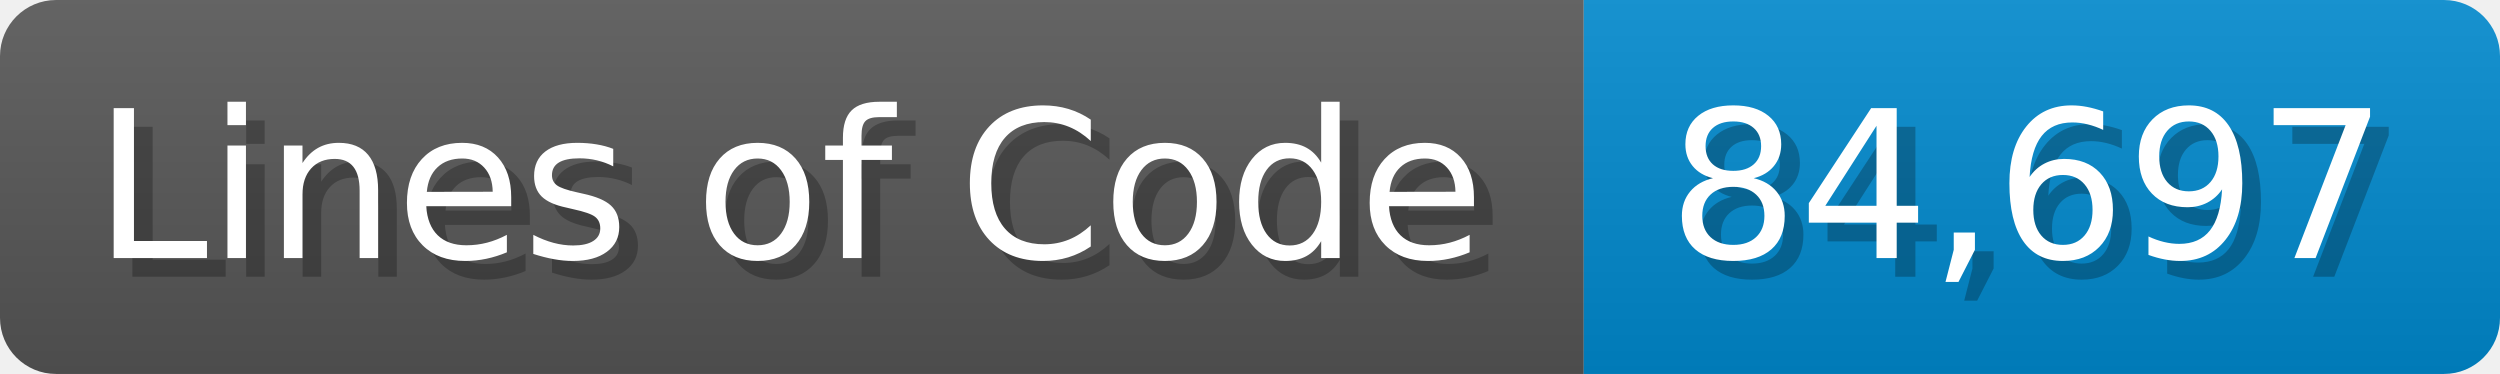
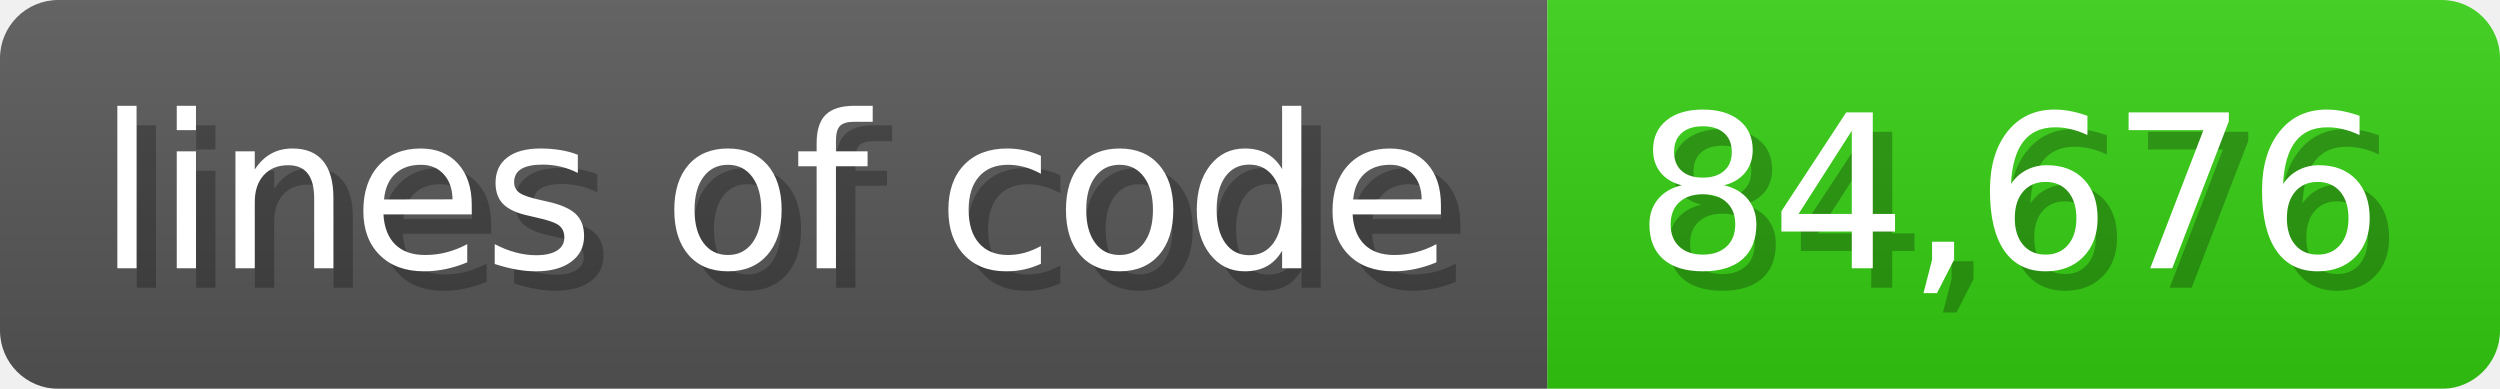
- <svg xmlns="http://www.w3.org/2000/svg" width="133.7" height="20" viewBox="0 0 1337 200">
+ <svg xmlns="http://www.w3.org/2000/svg" width="128.6" height="20" viewBox="0 0 1286 200">
  <linearGradient id="a" x2="0" y2="100%">
    <stop offset="0" stop-opacity=".1" stop-color="#EEE" />
    <stop offset="1" stop-opacity=".1" />
  </linearGradient>
  <mask id="m">
-     <rect width="1337" height="200" rx="30" fill="#FFF" />
+     <rect width="1286" height="200" rx="30" fill="#FFF" />
  </mask>
  <g mask="url(#m)">
-     <rect width="847" height="200" fill="#555" />
-     <rect width="490" height="200" fill="#08C" x="847" />
-     <rect width="1337" height="200" fill="url(#a)" />
+     <rect width="796" height="200" fill="#555" />
+     <rect width="490" height="200" fill="#3C1" x="796" />
+     <rect width="1286" height="200" fill="url(#a)" />
  </g>
  <g fill="#fff" text-anchor="start" font-family="Verdana,DejaVu Sans,sans-serif" font-size="110">
-     <text x="60" y="148" textLength="747" fill="#000" opacity="0.25">Lines of Code</text>
-     <text x="50" y="138" textLength="747">Lines of Code</text>
-     <text x="902" y="148" textLength="390" fill="#000" opacity="0.25">84,697</text>
-     <text x="892" y="138" textLength="390">84,697</text>
+     <text x="60" y="148" textLength="696" fill="#000" opacity="0.25">lines of code</text>
+     <text x="50" y="138" textLength="696">lines of code</text>
+     <text x="851" y="148" textLength="390" fill="#000" opacity="0.25">84,676</text>
+     <text x="841" y="138" textLength="390">84,676</text>
  </g>
</svg>
